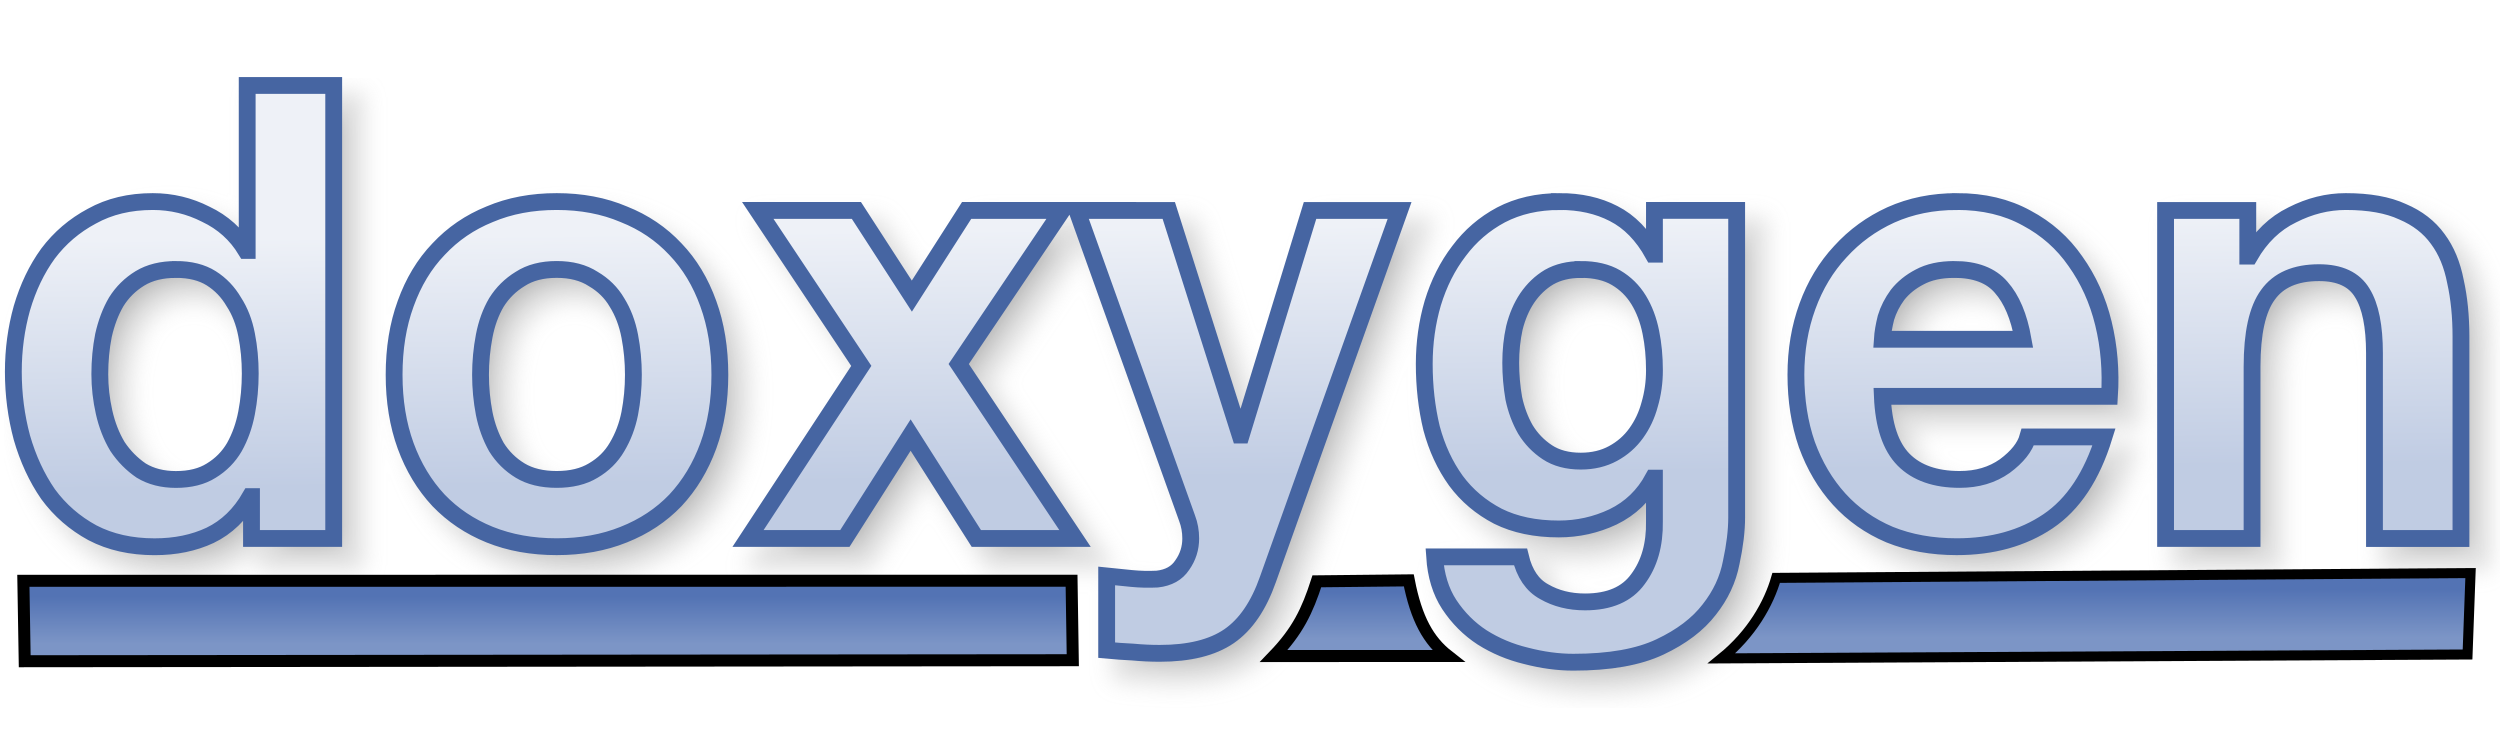
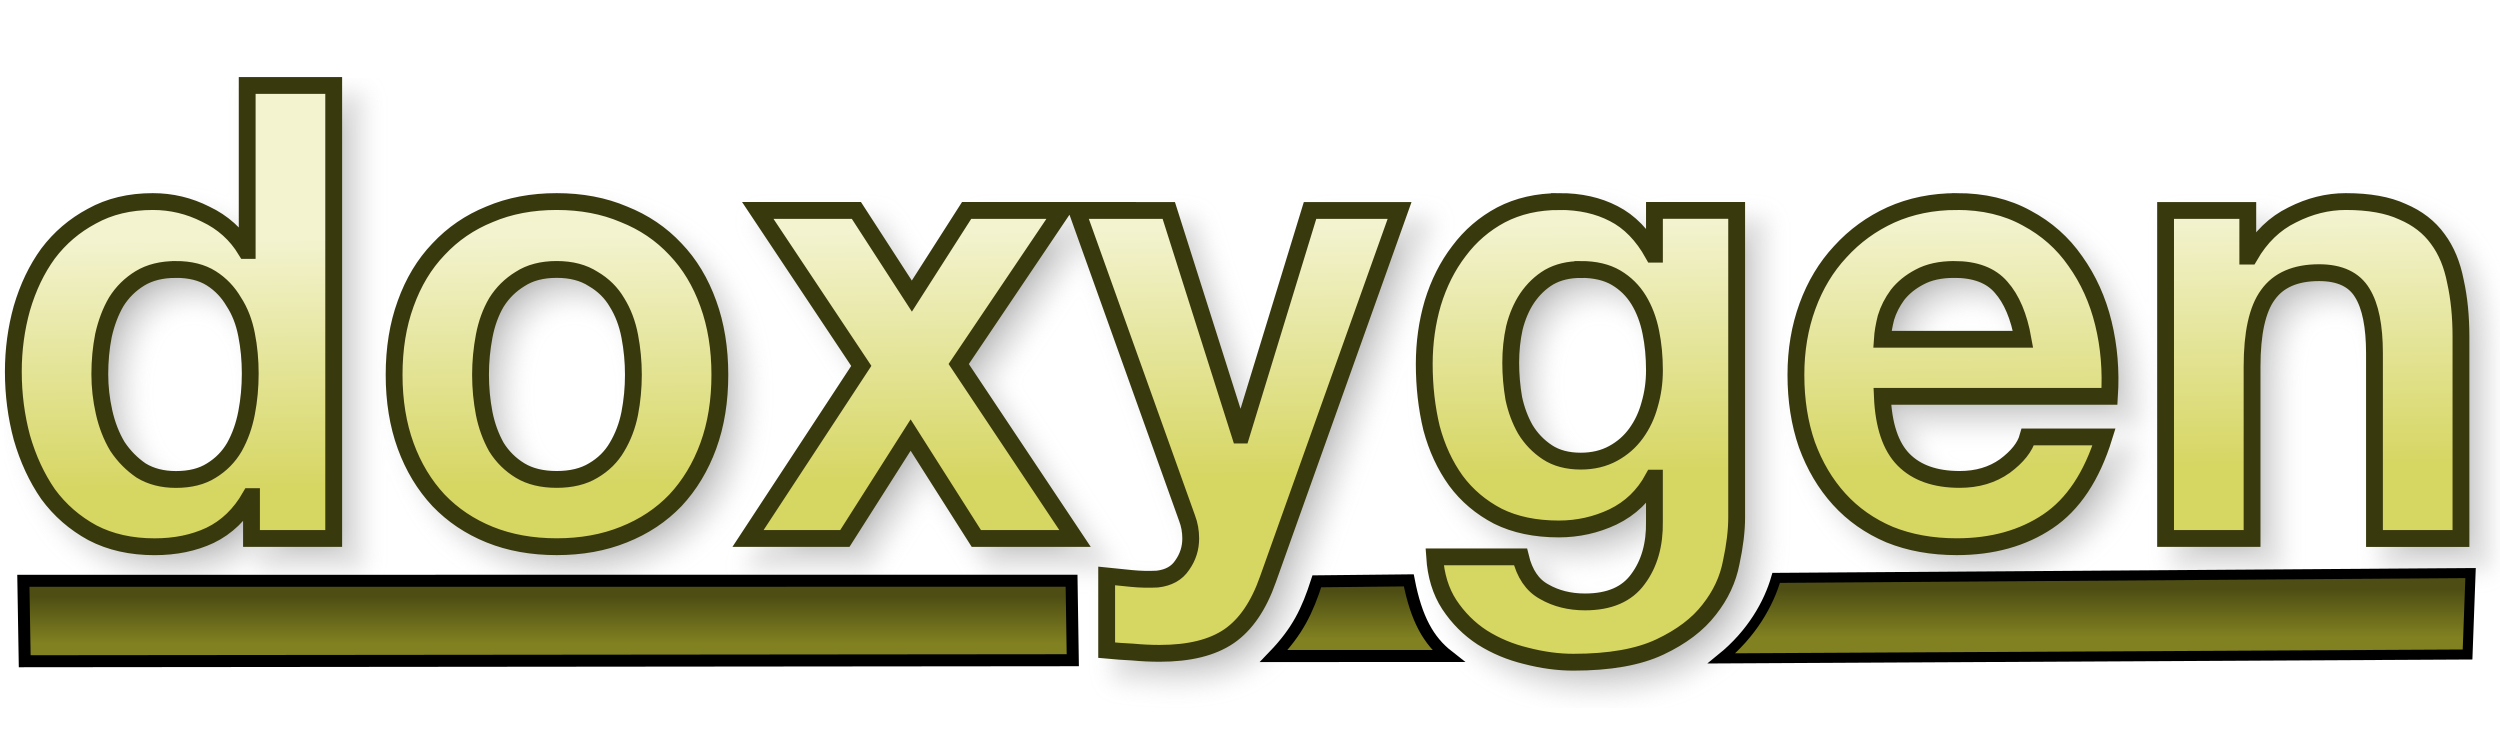
<svg xmlns="http://www.w3.org/2000/svg" xmlns:xlink="http://www.w3.org/1999/xlink" version="1.1" viewBox="0 0 104 31">
  <defs>
    <linearGradient id="a">
-       <stop stop-color="#5373B4" offset="0" />
-       <stop stop-color="#7C95C6" offset="1" />
+       <stop stop-color="#4E4E14" offset="0" />
+       <stop stop-color="#818121" offset="1" />
    </linearGradient>
    <linearGradient id="d" x1="31.474" x2="31.474" y1="24.821" y2="26.773" gradientUnits="userSpaceOnUse" xlink:href="#a" />
    <linearGradient id="c" x1="31.474" x2="31.474" y1="24.821" y2="26.773" gradientTransform="matrix(.6816 0 0 1.0248 72.391 -.91809)" gradientUnits="userSpaceOnUse" xlink:href="#a" />
    <linearGradient id="b" x1="56.295" x2="56.295" y1="24.622" y2="26.574" gradientUnits="userSpaceOnUse" xlink:href="#a" />
    <linearGradient id="e" x1="49.067" x2="48.956" y1="19.719" y2="9.523" gradientTransform="matrix(.97968 0 0 1.0207 -.25579 -.25579)" gradientUnits="userSpaceOnUse">
-       <stop stop-color="#C0CCE3" offset="0" />
-       <stop stop-color="#EEF1F7" offset="1" />
+       <stop stop-color="#D6D663" offset="0" />
+       <stop stop-color="#F3F3D0" offset="1" />
    </linearGradient>
    <filter id="f" x="-.011" y="-.045" width="1.021" height="1.091" color-interpolation-filters="sRGB">
      <feGaussianBlur stdDeviation="0.453" />
    </filter>
  </defs>
  <g>
    <path transform="translate(-2.5759 -27.848)" d="m13.609 32.203v6.863h-0.051c-0.405-0.669-0.963-1.171-1.672-1.506-0.692-0.352-1.428-0.527-2.205-0.527-0.963 0-1.807 0.203-2.533 0.607-0.726 0.387-1.334 0.906-1.824 1.557-0.473 0.651-0.835 1.409-1.088 2.272-0.236 0.845-0.355 1.724-0.355 2.639 0 0.95 0.119 1.864 0.355 2.744 0.253 0.88 0.615 1.663 1.088 2.35 0.49 0.669 1.107 1.207 1.85 1.611 0.743 0.387 1.604 0.58 2.584 0.58 0.861 0 1.631-0.158 2.307-0.475 0.692-0.334 1.25-0.872 1.672-1.611h0.051v1.742h3.42v-18.846zm12.875 4.83c-1.03 0-1.96 0.175-2.787 0.527-0.828 0.334-1.536 0.82-2.127 1.453-0.591 0.616-1.048 1.372-1.369 2.269-0.321 0.88-0.48 1.866-0.48 2.957s0.16 2.075 0.48 2.955c0.321 0.88 0.778 1.636 1.369 2.269 0.591 0.616 1.299 1.091 2.127 1.426 0.828 0.334 1.757 0.502 2.787 0.502 1.03 0 1.96-0.168 2.787-0.502 0.844-0.334 1.561-0.81 2.152-1.426 0.591-0.633 1.048-1.39 1.369-2.269 0.321-0.88 0.48-1.864 0.48-2.955s-0.16-2.077-0.48-2.957c-0.321-0.897-0.778-1.654-1.369-2.269-0.591-0.633-1.308-1.119-2.152-1.453-0.828-0.352-1.757-0.527-2.787-0.527zm41.715 0c-0.912 0-1.722 0.185-2.432 0.555-0.692 0.37-1.275 0.87-1.748 1.504-0.473 0.616-0.837 1.337-1.09 2.164-0.236 0.809-0.354 1.655-0.354 2.535 0 0.933 0.1 1.821 0.303 2.666 0.22 0.827 0.558 1.556 1.014 2.189 0.456 0.616 1.039 1.109 1.748 1.478 0.709 0.352 1.554 0.529 2.533 0.529 0.794 0 1.545-0.168 2.254-0.502 0.726-0.352 1.283-0.89 1.672-1.611h0.051v1.795c0.017 0.968-0.211 1.769-0.684 2.402-0.456 0.633-1.19 0.951-2.203 0.951-0.642 0-1.208-0.142-1.697-0.424-0.49-0.264-0.819-0.747-0.988-1.451h-3.572c0.051 0.774 0.253 1.435 0.607 1.98 0.372 0.563 0.829 1.019 1.369 1.371 0.557 0.352 1.166 0.607 1.824 0.766 0.676 0.176 1.333 0.266 1.975 0.266 1.503 0 2.703-0.212 3.598-0.635 0.895-0.422 1.58-0.941 2.053-1.557 0.473-0.598 0.777-1.249 0.912-1.953 0.152-0.704 0.227-1.329 0.227-1.875v-12.775h-3.42v1.822h-0.051c-0.439-0.792-0.988-1.355-1.647-1.69-0.642-0.334-1.393-0.502-2.254-0.502zm16.523 0c-0.996 0-1.909 0.185-2.736 0.555-0.811 0.37-1.512 0.88-2.103 1.531-0.591 0.633-1.046 1.39-1.367 2.269s-0.48 1.831-0.48 2.852c0 1.056 0.151 2.022 0.455 2.902 0.321 0.88 0.768 1.636 1.342 2.269 0.574 0.633 1.276 1.127 2.103 1.478 0.828 0.334 1.757 0.502 2.787 0.502 1.486 0 2.752-0.353 3.799-1.057 1.047-0.704 1.825-1.873 2.332-3.51h-3.168c-0.118 0.422-0.439 0.828-0.963 1.215-0.524 0.37-1.147 0.553-1.873 0.553-1.013 0-1.792-0.273-2.332-0.818-0.54-0.545-0.836-1.425-0.887-2.639h9.449c0.068-1.056-0.016-2.067-0.252-3.035-0.236-0.968-0.626-1.829-1.166-2.586-0.524-0.757-1.2-1.355-2.027-1.795-0.828-0.458-1.797-0.688-2.912-0.688zm16.189 0c-0.76 0-1.502 0.185-2.228 0.555-0.726 0.352-1.317 0.923-1.773 1.715h-0.076v-1.9h-3.42v13.646h3.598v-7.152c0-1.39 0.219-2.384 0.658-2.982 0.439-0.616 1.149-0.924 2.129-0.924 0.861 0 1.461 0.281 1.799 0.844 0.338 0.545 0.506 1.382 0.506 2.508v7.707h3.598v-8.393c0-0.845-0.076-1.611-0.229-2.297-0.135-0.704-0.38-1.292-0.734-1.768-0.355-0.493-0.844-0.873-1.469-1.137-0.608-0.282-1.395-0.422-2.357-0.422zm-66.063 0.369 4.307 6.467-4.713 7.18h4.029l2.736-4.303 2.734 4.303h4.106l-4.84-7.258 4.307-6.389h-3.977l-2.279 3.564-2.307-3.564zm13.275 0 4.584 12.803c0.101 0.264 0.152 0.545 0.152 0.844 0 0.405-0.117 0.775-0.354 1.109-0.22 0.334-0.566 0.527-1.039 0.58-0.355 0.018-0.71 0.01-1.065-0.025-0.355-0.035-0.701-0.07-1.039-0.105v3.088c0.372 0.035 0.735 0.061 1.09 0.078 0.372 0.035 0.744 0.053 1.115 0.053 1.233 0 2.194-0.238 2.887-0.713 0.692-0.475 1.233-1.266 1.621-2.375l5.473-15.336h-3.725l-2.861 9.344h-0.051l-2.965-9.344zm-37.48 2.455c0.591 0 1.082 0.123 1.471 0.369 0.388 0.246 0.699 0.572 0.936 0.977 0.253 0.387 0.432 0.845 0.533 1.373 0.101 0.51 0.152 1.048 0.152 1.611 0 0.563-0.051 1.107-0.152 1.635-0.101 0.528-0.271 1.004-0.508 1.426-0.236 0.405-0.556 0.73-0.961 0.977-0.388 0.246-0.88 0.369-1.471 0.369-0.557 0-1.038-0.123-1.443-0.369-0.388-0.264-0.718-0.597-0.988-1.002-0.253-0.422-0.438-0.898-0.557-1.426s-0.178-1.056-0.178-1.584c-1e-7 -0.563 0.051-1.099 0.152-1.609 0.118-0.528 0.295-0.996 0.531-1.4 0.253-0.405 0.583-0.73 0.988-0.977 0.405-0.246 0.903-0.369 1.494-0.369zm15.84 0c0.608 0 1.114 0.133 1.52 0.396 0.422 0.246 0.752 0.572 0.988 0.977 0.253 0.405 0.43 0.871 0.531 1.398 0.101 0.528 0.152 1.066 0.152 1.611 0 0.545-0.051 1.081-0.152 1.609-0.101 0.51-0.278 0.976-0.531 1.398-0.236 0.405-0.566 0.73-0.988 0.977-0.405 0.246-0.912 0.369-1.52 0.369-0.608 0-1.114-0.123-1.52-0.369s-0.735-0.572-0.988-0.977c-0.236-0.422-0.406-0.888-0.508-1.398-0.101-0.528-0.152-1.064-0.152-1.609 0-0.545 0.051-1.083 0.152-1.611 0.101-0.528 0.271-0.994 0.508-1.398 0.253-0.405 0.583-0.73 0.988-0.977 0.405-0.264 0.912-0.396 1.52-0.396zm42.602 0c0.591 0 1.08 0.115 1.469 0.344 0.388 0.229 0.701 0.537 0.938 0.924 0.236 0.387 0.406 0.835 0.508 1.346 0.101 0.493 0.15 1.021 0.15 1.584 0 0.493-0.066 0.968-0.201 1.426-0.118 0.44-0.305 0.836-0.559 1.188-0.253 0.352-0.574 0.633-0.963 0.844-0.388 0.211-0.835 0.318-1.342 0.318-0.557 0-1.021-0.125-1.393-0.371-0.372-0.246-0.676-0.562-0.912-0.949-0.22-0.387-0.381-0.818-0.482-1.293-0.084-0.493-0.127-0.986-0.127-1.478 0-0.51 0.051-0.994 0.152-1.451 0.118-0.475 0.297-0.89 0.533-1.242 0.253-0.37 0.557-0.66 0.912-0.871 0.372-0.211 0.81-0.316 1.316-0.316zm15.535 0c0.878 0 1.529 0.248 1.951 0.74 0.439 0.493 0.743 1.214 0.912 2.164h-5.854c0.017-0.264 0.068-0.564 0.152-0.898 0.101-0.334 0.263-0.65 0.482-0.949 0.236-0.299 0.541-0.547 0.912-0.74 0.388-0.211 0.869-0.316 1.443-0.316z" filter="url(#f)" opacity=".3" stroke="#969696" xlink:href="#path141" />
    <path d="m0.972 24.161 43.605-0.002 0.051 3.306-43.6 0.042z" fill="url(#d)" stroke="#000" stroke-width=".5" />
-     <path d="m10.283 3.555v6.863h-0.051c-0.405-0.669-0.963-1.171-1.672-1.506-0.692-0.352-1.428-0.527-2.205-0.527-0.963 0-1.807 0.203-2.533 0.607-0.726 0.387-1.334 0.906-1.824 1.557-0.473 0.651-0.835 1.409-1.088 2.272-0.236 0.845-0.355 1.724-0.355 2.639 0 0.95 0.119 1.864 0.355 2.744 0.253 0.88 0.615 1.663 1.088 2.35 0.49 0.669 1.107 1.207 1.85 1.611 0.743 0.387 1.604 0.58 2.584 0.58 0.861 0 1.631-0.158 2.307-0.475 0.692-0.334 1.25-0.872 1.672-1.611h0.051v1.742h3.42v-18.846zm12.875 4.83c-1.03 0-1.96 0.175-2.787 0.527-0.828 0.334-1.536 0.82-2.127 1.453-0.591 0.616-1.048 1.372-1.369 2.269-0.321 0.88-0.48 1.866-0.48 2.957s0.16 2.075 0.48 2.955c0.321 0.88 0.778 1.636 1.369 2.269 0.591 0.616 1.299 1.091 2.127 1.426 0.828 0.334 1.757 0.502 2.787 0.502 1.03 0 1.96-0.168 2.787-0.502 0.844-0.334 1.561-0.81 2.152-1.426 0.591-0.633 1.048-1.39 1.369-2.269 0.321-0.88 0.48-1.864 0.48-2.955s-0.16-2.077-0.48-2.957c-0.321-0.897-0.778-1.654-1.369-2.269-0.591-0.633-1.308-1.119-2.152-1.453-0.828-0.352-1.757-0.527-2.787-0.527zm41.715 0c-0.912 0-1.722 0.185-2.432 0.555-0.692 0.37-1.275 0.87-1.748 1.504-0.473 0.616-0.837 1.337-1.09 2.164-0.236 0.809-0.354 1.655-0.354 2.535 0 0.933 0.1 1.821 0.303 2.666 0.22 0.827 0.558 1.556 1.014 2.189 0.456 0.616 1.039 1.109 1.748 1.478 0.709 0.352 1.554 0.529 2.533 0.529 0.794 0 1.545-0.168 2.254-0.502 0.726-0.352 1.283-0.89 1.672-1.611h0.051v1.795c0.017 0.968-0.211 1.769-0.684 2.402-0.456 0.633-1.19 0.951-2.203 0.951-0.642 0-1.208-0.142-1.697-0.424-0.49-0.264-0.819-0.747-0.988-1.451h-3.572c0.051 0.774 0.253 1.435 0.607 1.98 0.372 0.563 0.829 1.019 1.369 1.371 0.557 0.352 1.166 0.607 1.824 0.766 0.676 0.176 1.333 0.266 1.975 0.266 1.503 0 2.703-0.212 3.598-0.635 0.895-0.422 1.58-0.941 2.053-1.557 0.473-0.598 0.777-1.249 0.912-1.953 0.152-0.704 0.227-1.329 0.227-1.875v-12.775h-3.42v1.822h-0.051c-0.439-0.792-0.988-1.355-1.647-1.69-0.642-0.334-1.393-0.502-2.254-0.502zm16.523 0c-0.996 0-1.909 0.185-2.736 0.555-0.811 0.37-1.512 0.88-2.103 1.531-0.591 0.633-1.046 1.39-1.367 2.269s-0.48 1.831-0.48 2.852c0 1.056 0.151 2.022 0.455 2.902 0.321 0.88 0.768 1.636 1.342 2.269 0.574 0.633 1.276 1.127 2.103 1.478 0.828 0.334 1.757 0.502 2.787 0.502 1.486 0 2.752-0.353 3.799-1.057 1.047-0.704 1.825-1.873 2.332-3.51h-3.168c-0.118 0.422-0.439 0.828-0.963 1.215-0.524 0.37-1.147 0.553-1.873 0.553-1.013 0-1.792-0.273-2.332-0.818-0.54-0.545-0.836-1.425-0.887-2.639h9.449c0.068-1.056-0.016-2.067-0.252-3.035-0.236-0.968-0.626-1.829-1.166-2.586-0.524-0.757-1.2-1.355-2.027-1.795-0.828-0.458-1.797-0.688-2.912-0.688zm16.189 0c-0.76 0-1.502 0.185-2.228 0.555-0.726 0.352-1.317 0.923-1.773 1.715h-0.076v-1.9h-3.42v13.646h3.598v-7.152c0-1.39 0.219-2.384 0.658-2.982 0.439-0.616 1.149-0.924 2.129-0.924 0.861 0 1.461 0.281 1.799 0.844 0.338 0.545 0.506 1.382 0.506 2.508v7.707h3.598v-8.393c0-0.845-0.076-1.611-0.229-2.297-0.135-0.704-0.38-1.292-0.734-1.768-0.355-0.493-0.844-0.873-1.469-1.137-0.608-0.282-1.395-0.422-2.357-0.422zm-66.062 0.369 4.307 6.467-4.713 7.18h4.029l2.736-4.303 2.734 4.303h4.106l-4.84-7.258 4.307-6.389h-3.977l-2.279 3.564-2.307-3.564zm13.275 0 4.584 12.803c0.101 0.264 0.152 0.545 0.152 0.844 0 0.405-0.117 0.775-0.354 1.109-0.22 0.334-0.566 0.527-1.039 0.58-0.355 0.018-0.71 0.01-1.065-0.025-0.355-0.035-0.701-0.07-1.039-0.105v3.088c0.372 0.035 0.735 0.061 1.09 0.078 0.372 0.035 0.744 0.053 1.115 0.053 1.233 0 2.194-0.238 2.887-0.713 0.692-0.475 1.233-1.266 1.621-2.375l5.473-15.336h-3.725l-2.861 9.344h-0.051l-2.965-9.344zm-37.48 2.455c0.591 0 1.082 0.123 1.471 0.369s0.699 0.572 0.936 0.977c0.253 0.387 0.432 0.845 0.533 1.373 0.101 0.51 0.152 1.048 0.152 1.611 0 0.563-0.051 1.107-0.152 1.635-0.101 0.528-0.271 1.004-0.508 1.426-0.236 0.405-0.556 0.73-0.961 0.977-0.388 0.246-0.88 0.369-1.471 0.369-0.557 0-1.038-0.123-1.443-0.369-0.388-0.264-0.718-0.597-0.988-1.002-0.253-0.422-0.438-0.898-0.557-1.426s-0.178-1.056-0.178-1.584c-1e-7 -0.563 0.051-1.099 0.152-1.609 0.118-0.528 0.295-0.996 0.531-1.4 0.253-0.405 0.583-0.73 0.988-0.977 0.405-0.246 0.903-0.369 1.494-0.369zm15.84 0c0.608 0 1.114 0.133 1.52 0.396 0.422 0.246 0.752 0.572 0.988 0.977 0.253 0.405 0.43 0.871 0.531 1.398 0.101 0.528 0.152 1.066 0.152 1.611 0 0.545-0.051 1.081-0.152 1.609-0.101 0.51-0.278 0.976-0.531 1.398-0.236 0.405-0.566 0.73-0.988 0.977-0.405 0.246-0.912 0.369-1.52 0.369-0.608 0-1.114-0.123-1.52-0.369s-0.735-0.572-0.988-0.977c-0.236-0.422-0.406-0.888-0.508-1.398-0.101-0.528-0.152-1.064-0.152-1.609 0-0.545 0.051-1.083 0.152-1.611 0.101-0.528 0.271-0.994 0.508-1.398 0.253-0.405 0.583-0.73 0.988-0.977 0.405-0.264 0.912-0.396 1.52-0.396zm42.602 0c0.591 0 1.08 0.115 1.469 0.344 0.388 0.229 0.701 0.537 0.938 0.924 0.236 0.387 0.406 0.835 0.508 1.346 0.101 0.493 0.15 1.021 0.15 1.584 0 0.493-0.066 0.968-0.201 1.426-0.118 0.44-0.305 0.836-0.559 1.188-0.253 0.352-0.574 0.633-0.963 0.844-0.388 0.211-0.835 0.318-1.342 0.318-0.557 0-1.021-0.125-1.393-0.371-0.372-0.246-0.676-0.562-0.912-0.949-0.22-0.387-0.381-0.818-0.482-1.293-0.084-0.493-0.127-0.986-0.127-1.478 0-0.51 0.051-0.994 0.152-1.451 0.118-0.475 0.297-0.89 0.533-1.242 0.253-0.37 0.557-0.66 0.912-0.871 0.372-0.211 0.81-0.316 1.316-0.316zm15.535 0c0.878 0 1.529 0.248 1.951 0.74 0.439 0.493 0.743 1.214 0.912 2.164h-5.854c0.017-0.264 0.068-0.564 0.152-0.898 0.101-0.334 0.263-0.65 0.482-0.949 0.236-0.299 0.541-0.547 0.912-0.74 0.388-0.211 0.869-0.316 1.443-0.316z" fill="url(#e)" stroke="#4665A2" stroke-width=".7" />
+     <path d="m10.283 3.555v6.863h-0.051c-0.405-0.669-0.963-1.171-1.672-1.506-0.692-0.352-1.428-0.527-2.205-0.527-0.963 0-1.807 0.203-2.533 0.607-0.726 0.387-1.334 0.906-1.824 1.557-0.473 0.651-0.835 1.409-1.088 2.272-0.236 0.845-0.355 1.724-0.355 2.639 0 0.95 0.119 1.864 0.355 2.744 0.253 0.88 0.615 1.663 1.088 2.35 0.49 0.669 1.107 1.207 1.85 1.611 0.743 0.387 1.604 0.58 2.584 0.58 0.861 0 1.631-0.158 2.307-0.475 0.692-0.334 1.25-0.872 1.672-1.611h0.051v1.742h3.42v-18.846zm12.875 4.83c-1.03 0-1.96 0.175-2.787 0.527-0.828 0.334-1.536 0.82-2.127 1.453-0.591 0.616-1.048 1.372-1.369 2.269-0.321 0.88-0.48 1.866-0.48 2.957s0.16 2.075 0.48 2.955c0.321 0.88 0.778 1.636 1.369 2.269 0.591 0.616 1.299 1.091 2.127 1.426 0.828 0.334 1.757 0.502 2.787 0.502 1.03 0 1.96-0.168 2.787-0.502 0.844-0.334 1.561-0.81 2.152-1.426 0.591-0.633 1.048-1.39 1.369-2.269 0.321-0.88 0.48-1.864 0.48-2.955s-0.16-2.077-0.48-2.957c-0.321-0.897-0.778-1.654-1.369-2.269-0.591-0.633-1.308-1.119-2.152-1.453-0.828-0.352-1.757-0.527-2.787-0.527zm41.715 0c-0.912 0-1.722 0.185-2.432 0.555-0.692 0.37-1.275 0.87-1.748 1.504-0.473 0.616-0.837 1.337-1.09 2.164-0.236 0.809-0.354 1.655-0.354 2.535 0 0.933 0.1 1.821 0.303 2.666 0.22 0.827 0.558 1.556 1.014 2.189 0.456 0.616 1.039 1.109 1.748 1.478 0.709 0.352 1.554 0.529 2.533 0.529 0.794 0 1.545-0.168 2.254-0.502 0.726-0.352 1.283-0.89 1.672-1.611h0.051v1.795c0.017 0.968-0.211 1.769-0.684 2.402-0.456 0.633-1.19 0.951-2.203 0.951-0.642 0-1.208-0.142-1.697-0.424-0.49-0.264-0.819-0.747-0.988-1.451h-3.572c0.051 0.774 0.253 1.435 0.607 1.98 0.372 0.563 0.829 1.019 1.369 1.371 0.557 0.352 1.166 0.607 1.824 0.766 0.676 0.176 1.333 0.266 1.975 0.266 1.503 0 2.703-0.212 3.598-0.635 0.895-0.422 1.58-0.941 2.053-1.557 0.473-0.598 0.777-1.249 0.912-1.953 0.152-0.704 0.227-1.329 0.227-1.875v-12.775h-3.42v1.822h-0.051c-0.439-0.792-0.988-1.355-1.647-1.69-0.642-0.334-1.393-0.502-2.254-0.502zm16.523 0c-0.996 0-1.909 0.185-2.736 0.555-0.811 0.37-1.512 0.88-2.103 1.531-0.591 0.633-1.046 1.39-1.367 2.269s-0.48 1.831-0.48 2.852c0 1.056 0.151 2.022 0.455 2.902 0.321 0.88 0.768 1.636 1.342 2.269 0.574 0.633 1.276 1.127 2.103 1.478 0.828 0.334 1.757 0.502 2.787 0.502 1.486 0 2.752-0.353 3.799-1.057 1.047-0.704 1.825-1.873 2.332-3.51h-3.168c-0.118 0.422-0.439 0.828-0.963 1.215-0.524 0.37-1.147 0.553-1.873 0.553-1.013 0-1.792-0.273-2.332-0.818-0.54-0.545-0.836-1.425-0.887-2.639h9.449c0.068-1.056-0.016-2.067-0.252-3.035-0.236-0.968-0.626-1.829-1.166-2.586-0.524-0.757-1.2-1.355-2.027-1.795-0.828-0.458-1.797-0.688-2.912-0.688zm16.189 0c-0.76 0-1.502 0.185-2.228 0.555-0.726 0.352-1.317 0.923-1.773 1.715h-0.076v-1.9h-3.42v13.646h3.598v-7.152c0-1.39 0.219-2.384 0.658-2.982 0.439-0.616 1.149-0.924 2.129-0.924 0.861 0 1.461 0.281 1.799 0.844 0.338 0.545 0.506 1.382 0.506 2.508v7.707h3.598v-8.393c0-0.845-0.076-1.611-0.229-2.297-0.135-0.704-0.38-1.292-0.734-1.768-0.355-0.493-0.844-0.873-1.469-1.137-0.608-0.282-1.395-0.422-2.357-0.422zm-66.062 0.369 4.307 6.467-4.713 7.18h4.029l2.736-4.303 2.734 4.303h4.106l-4.84-7.258 4.307-6.389h-3.977l-2.279 3.564-2.307-3.564zm13.275 0 4.584 12.803c0.101 0.264 0.152 0.545 0.152 0.844 0 0.405-0.117 0.775-0.354 1.109-0.22 0.334-0.566 0.527-1.039 0.58-0.355 0.018-0.71 0.01-1.065-0.025-0.355-0.035-0.701-0.07-1.039-0.105v3.088c0.372 0.035 0.735 0.061 1.09 0.078 0.372 0.035 0.744 0.053 1.115 0.053 1.233 0 2.194-0.238 2.887-0.713 0.692-0.475 1.233-1.266 1.621-2.375l5.473-15.336h-3.725l-2.861 9.344h-0.051l-2.965-9.344zm-37.48 2.455c0.591 0 1.082 0.123 1.471 0.369s0.699 0.572 0.936 0.977c0.253 0.387 0.432 0.845 0.533 1.373 0.101 0.51 0.152 1.048 0.152 1.611 0 0.563-0.051 1.107-0.152 1.635-0.101 0.528-0.271 1.004-0.508 1.426-0.236 0.405-0.556 0.73-0.961 0.977-0.388 0.246-0.88 0.369-1.471 0.369-0.557 0-1.038-0.123-1.443-0.369-0.388-0.264-0.718-0.597-0.988-1.002-0.253-0.422-0.438-0.898-0.557-1.426s-0.178-1.056-0.178-1.584c-1e-7 -0.563 0.051-1.099 0.152-1.609 0.118-0.528 0.295-0.996 0.531-1.4 0.253-0.405 0.583-0.73 0.988-0.977 0.405-0.246 0.903-0.369 1.494-0.369zm15.84 0c0.608 0 1.114 0.133 1.52 0.396 0.422 0.246 0.752 0.572 0.988 0.977 0.253 0.405 0.43 0.871 0.531 1.398 0.101 0.528 0.152 1.066 0.152 1.611 0 0.545-0.051 1.081-0.152 1.609-0.101 0.51-0.278 0.976-0.531 1.398-0.236 0.405-0.566 0.73-0.988 0.977-0.405 0.246-0.912 0.369-1.52 0.369-0.608 0-1.114-0.123-1.52-0.369s-0.735-0.572-0.988-0.977c-0.236-0.422-0.406-0.888-0.508-1.398-0.101-0.528-0.152-1.064-0.152-1.609 0-0.545 0.051-1.083 0.152-1.611 0.101-0.528 0.271-0.994 0.508-1.398 0.253-0.405 0.583-0.73 0.988-0.977 0.405-0.264 0.912-0.396 1.52-0.396zm42.602 0c0.591 0 1.08 0.115 1.469 0.344 0.388 0.229 0.701 0.537 0.938 0.924 0.236 0.387 0.406 0.835 0.508 1.346 0.101 0.493 0.15 1.021 0.15 1.584 0 0.493-0.066 0.968-0.201 1.426-0.118 0.44-0.305 0.836-0.559 1.188-0.253 0.352-0.574 0.633-0.963 0.844-0.388 0.211-0.835 0.318-1.342 0.318-0.557 0-1.021-0.125-1.393-0.371-0.372-0.246-0.676-0.562-0.912-0.949-0.22-0.387-0.381-0.818-0.482-1.293-0.084-0.493-0.127-0.986-0.127-1.478 0-0.51 0.051-0.994 0.152-1.451 0.118-0.475 0.297-0.89 0.533-1.242 0.253-0.37 0.557-0.66 0.912-0.871 0.372-0.211 0.81-0.316 1.316-0.316zm15.535 0c0.878 0 1.529 0.248 1.951 0.74 0.439 0.493 0.743 1.214 0.912 2.164h-5.854c0.017-0.264 0.068-0.564 0.152-0.898 0.101-0.334 0.263-0.65 0.482-0.949 0.236-0.299 0.541-0.547 0.912-0.74 0.388-0.211 0.869-0.316 1.443-0.316z" fill="url(#e)" stroke="#39390E" stroke-width=".7" />
    <path d="m52.988 27.291c0.996-1.036 1.394-1.873 1.793-3.108l3.825-0.04c0.311 1.61 0.824 2.514 1.633 3.147z" fill="url(#b)" stroke="#000" stroke-width=".5" />
    <path d="m73.89 24.04 28.885-0.201-0.125 3.388-31.033 0.162c1.262-1.023 1.966-2.286 2.272-3.349z" fill="url(#c)" stroke="#000" stroke-width=".418" />
  </g>
</svg>
